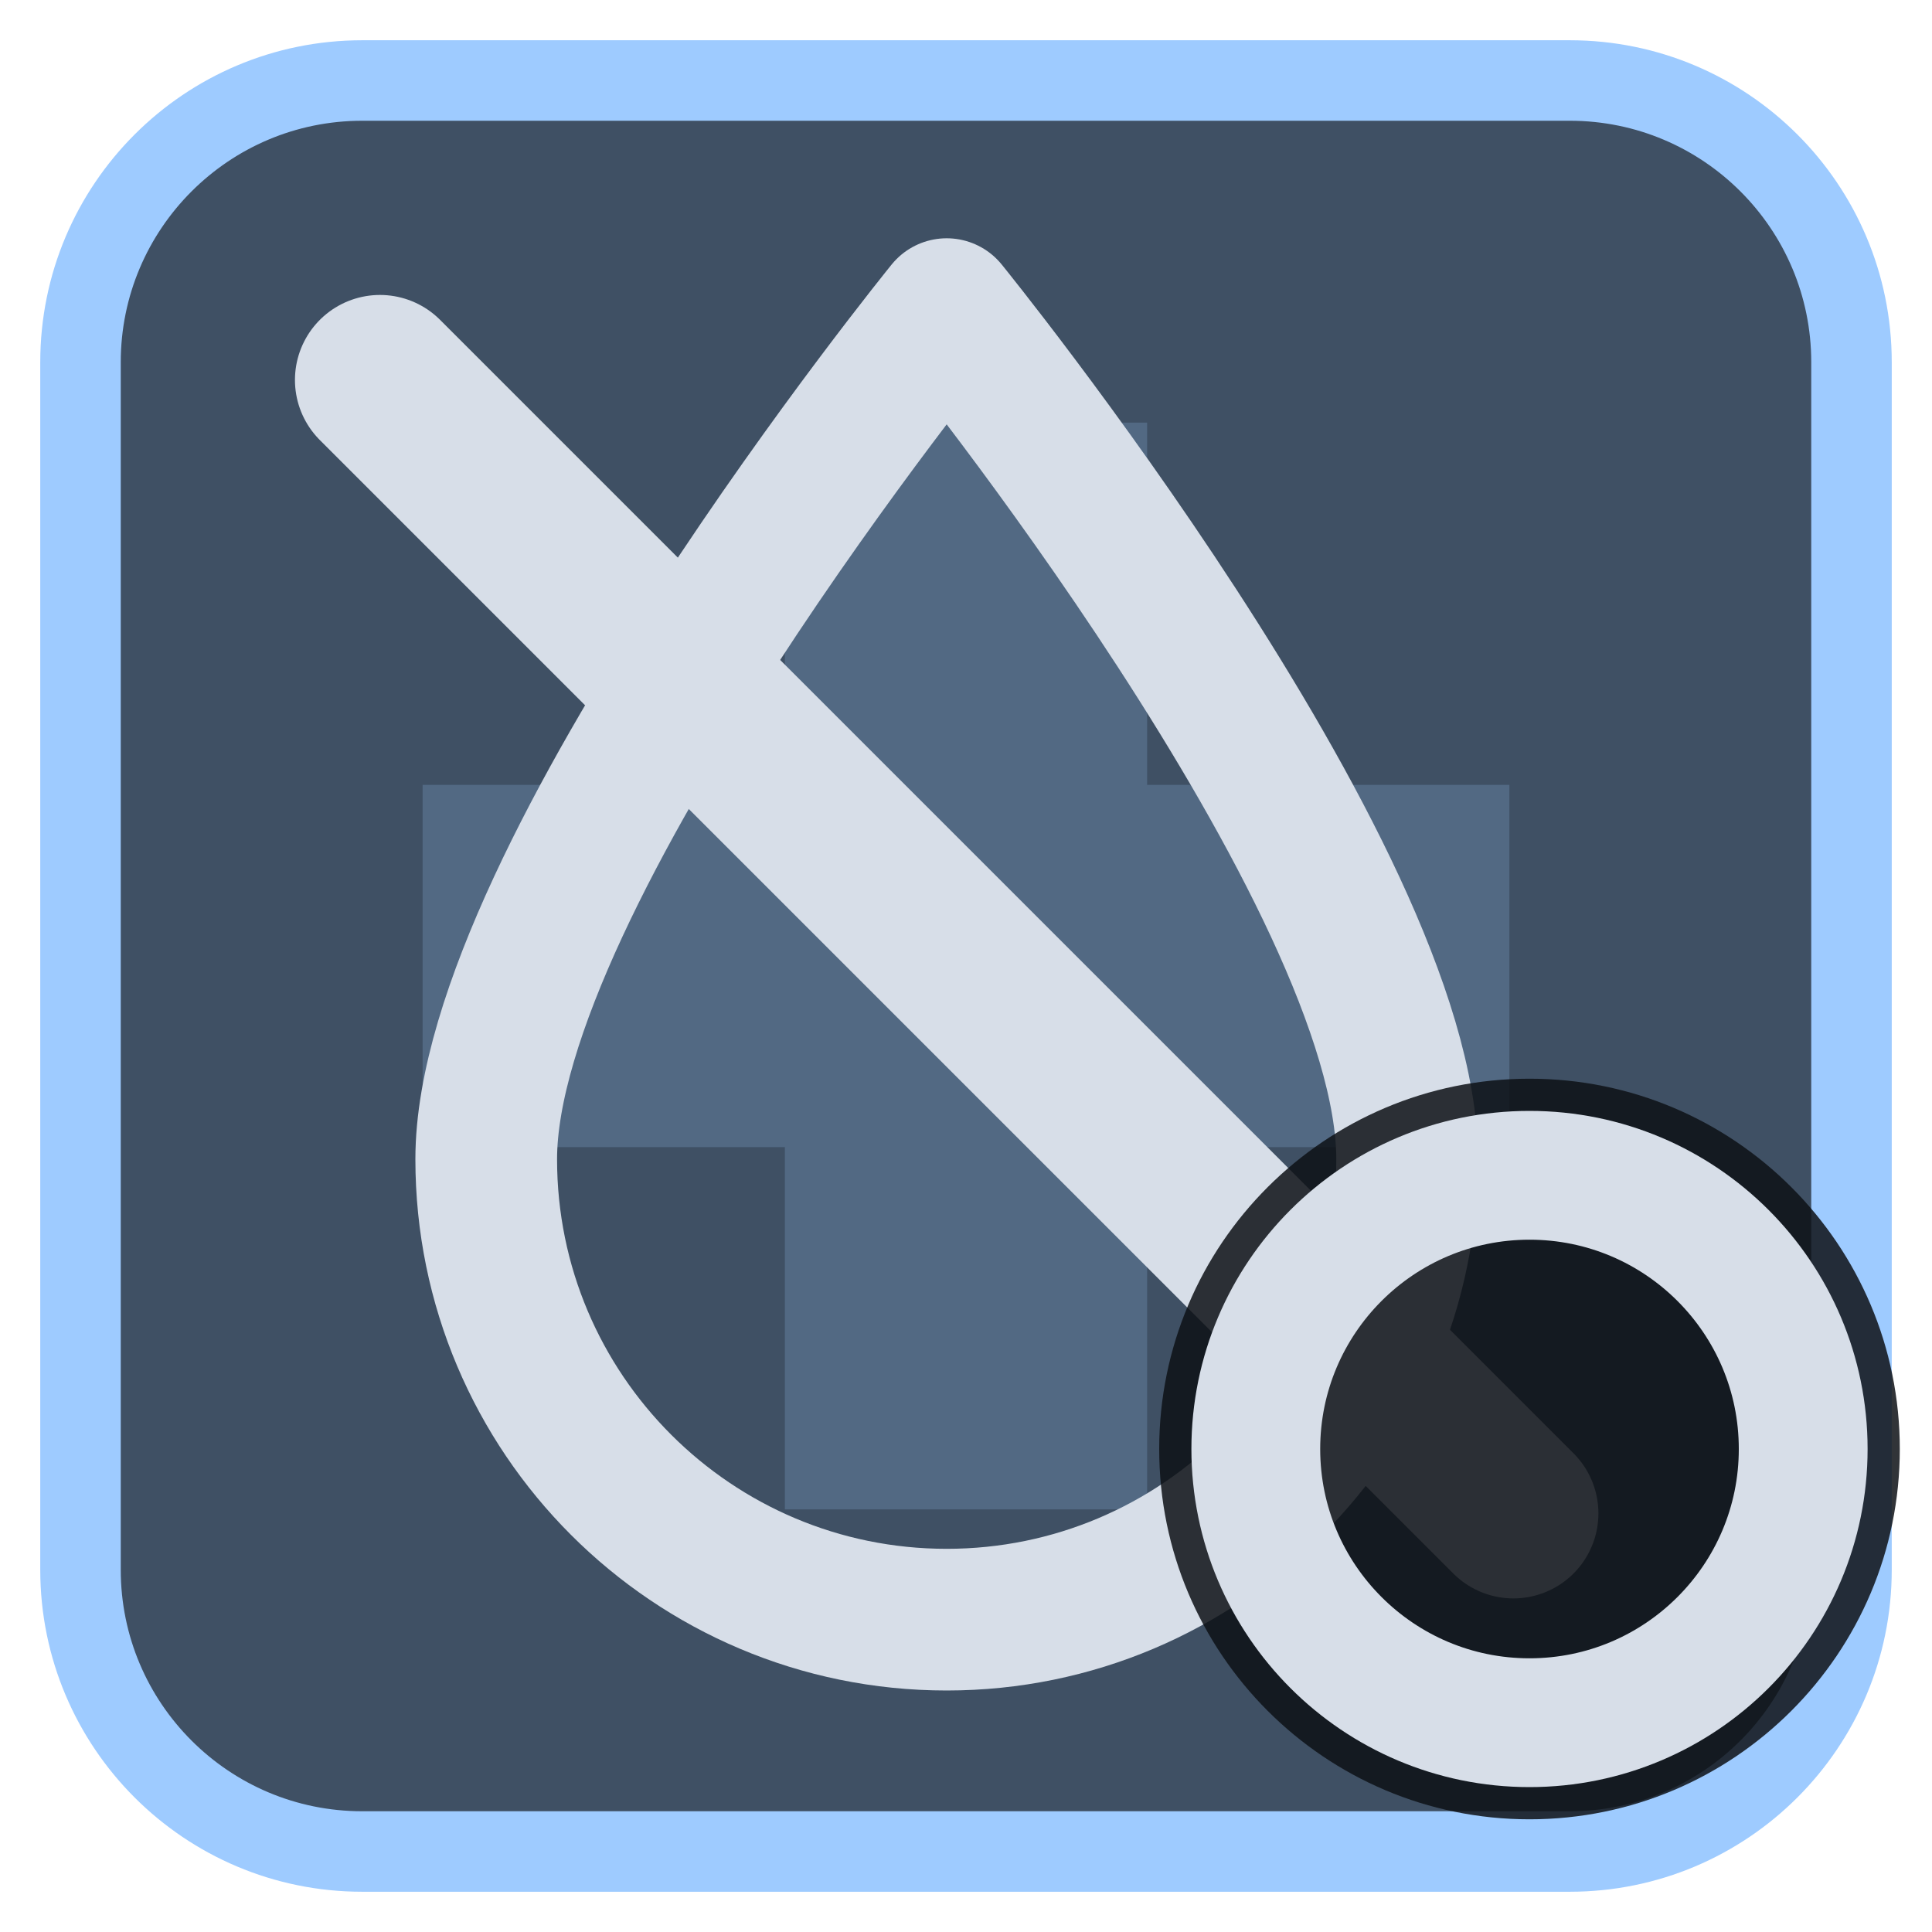
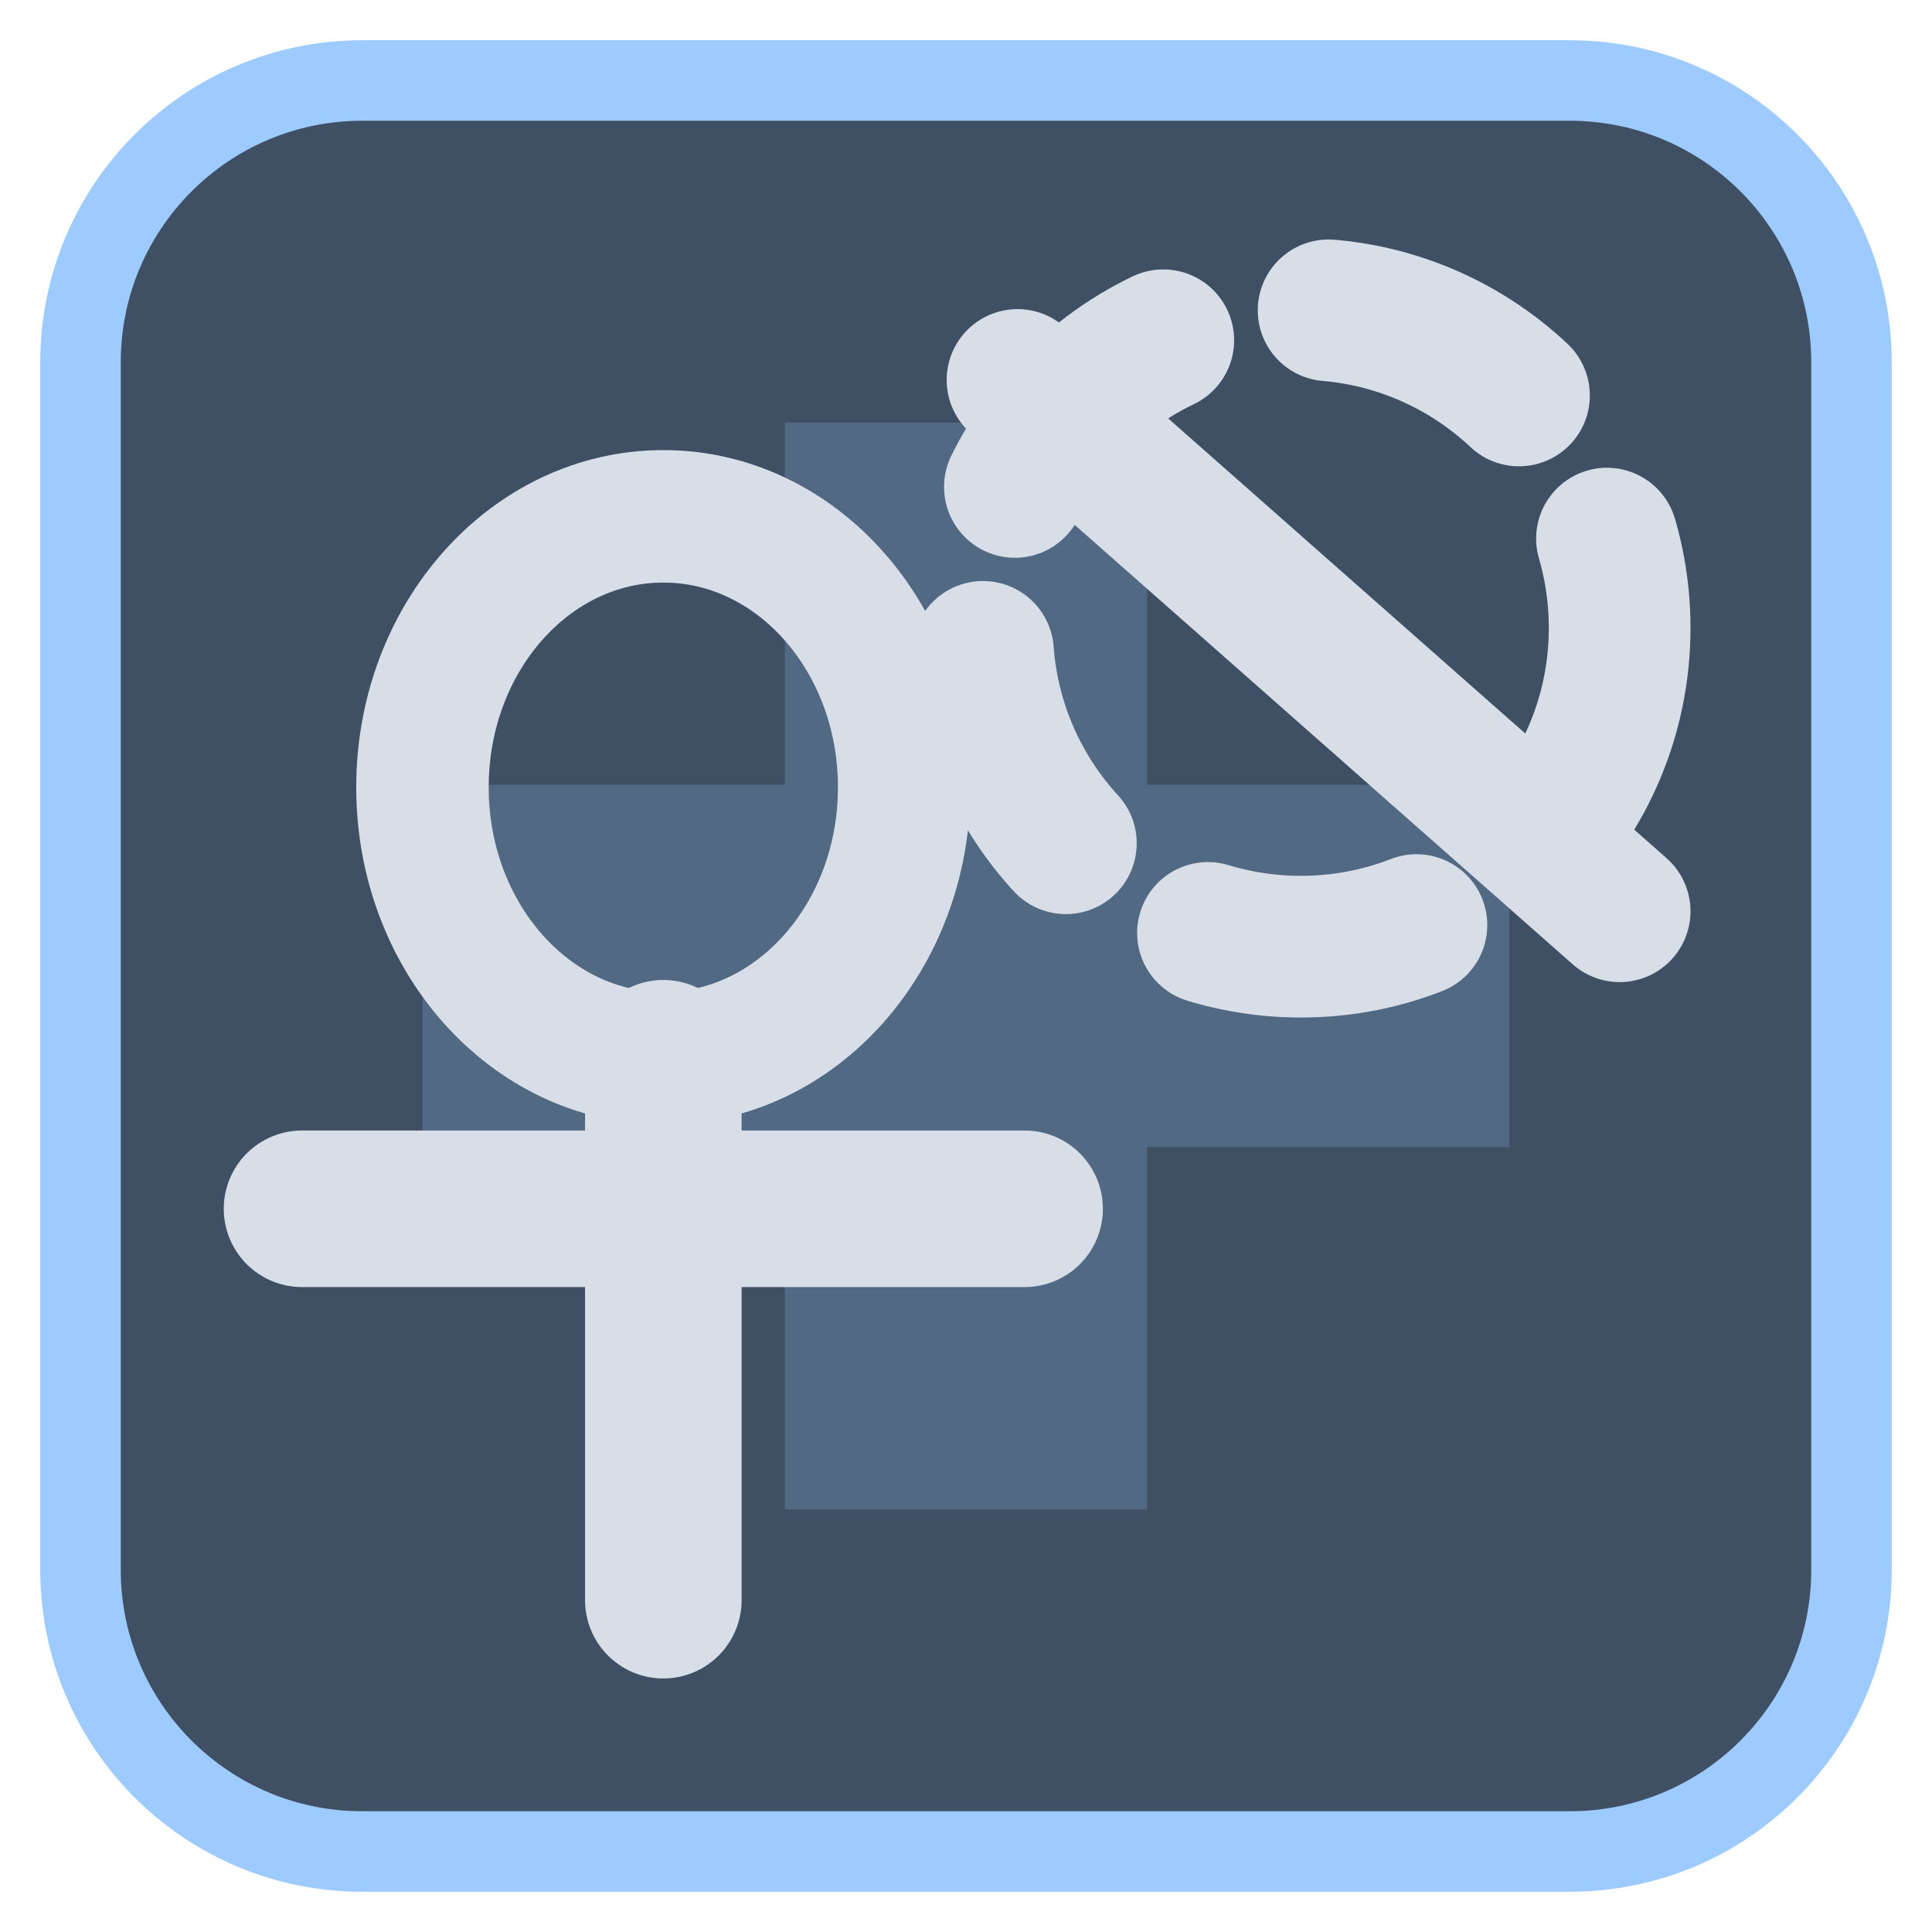
<svg xmlns="http://www.w3.org/2000/svg" viewBox="0 0 24 24" width="24" height="24">
  <rect x="1" y="1" width="22" height="22" rx="3.5" fill="#3f5064" stroke="#9ecbff" stroke-width="1" />
  <g opacity="0.2" transform="translate(3,3) scale(0.75)">
    <path d="M9 3h6v6h6v6h-6v6H9v-6H3V9h6z" fill="#9ecbff" />
  </g>
  <g transform="translate(1.2,1.2) scale(0.88)">
-     <path d="M12 3C12 3 5.5 11 5.5 15A6.5 6.5 0 0 0 18.5 15C18.5 11 12 3 12 3Z" fill="none" stroke="#d7dee8" stroke-width="2" stroke-linecap="round" stroke-linejoin="round" />
-     <path d="M4 4L20 20" fill="none" stroke="#d7dee8" stroke-width="2.4" stroke-linecap="round" stroke-linejoin="round" />
+     <g transform="translate(8,14) scale(0.85) translate(-12,-12.5)">
+       <ellipse cx="12" cy="7.5" rx="4" ry="4.5" fill="none" stroke="#d7dee8" stroke-width="2.2" stroke-linecap="round" stroke-linejoin="round" />
+       <path d="M12 12V21M6 14.5H18" fill="none" stroke="#d7dee8" stroke-width="2.6" stroke-linecap="round" stroke-linejoin="round" />
+     </g>
+     <circle cx="17" cy="7.5" r="4.5" fill="none" stroke="#d7dee8" stroke-width="2" stroke-linecap="round" stroke-linejoin="round" stroke-dasharray="3 2.4" />
+     <path d="M13 4L21.5 11.5" fill="none" stroke="#d7dee8" stroke-width="2" stroke-linecap="round" stroke-linejoin="round" />
  </g>
-   <circle cx="19" cy="18" r="4.6" fill="#0e1116" fill-opacity="0.85" />
-   <circle cx="19" cy="18" r="3.4" fill="none" stroke="#d7dee8" stroke-width="1.6" stroke-linecap="round" stroke-linejoin="round" />
</svg>
